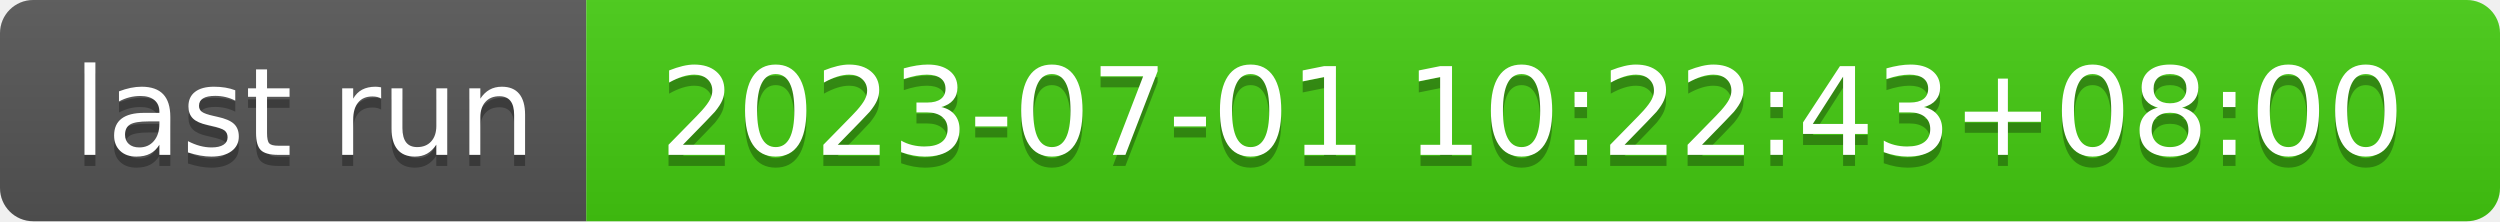
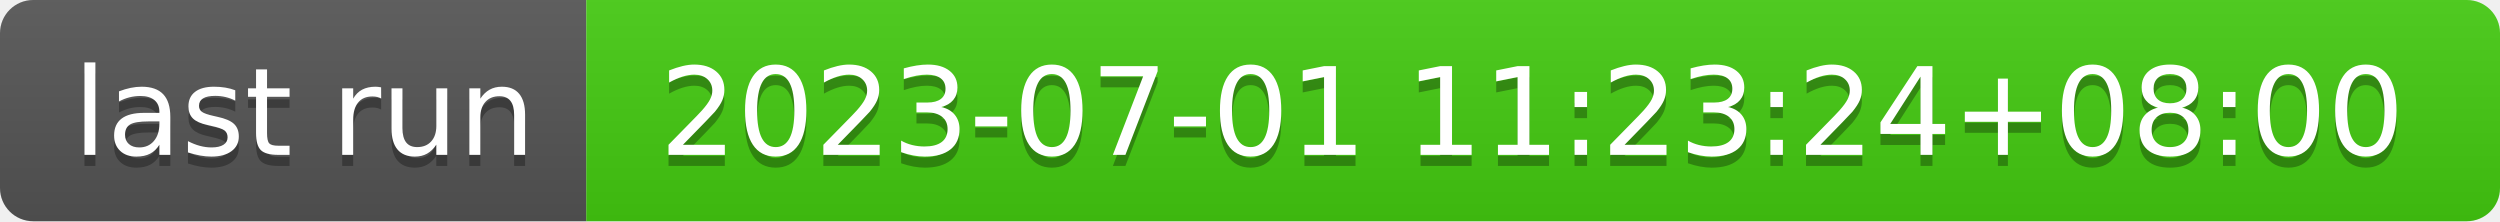
- <svg xmlns="http://www.w3.org/2000/svg" width="226" height="20" role="img" aria-label="last run: 2023-07-01 10:22:43+08:00">
+ <svg xmlns="http://www.w3.org/2000/svg" width="226" height="20" role="img" aria-label="last run: 2023-07-01 11:23:24+08:00">
  <linearGradient id="s" x2="0" y2="100%">
    <stop offset="0" stop-color="#bbb" stop-opacity=".1" />
    <stop offset="1" stop-opacity=".1" />
  </linearGradient>
  <clipPath id="r">
    <rect width="226" height="20" rx="3" fill="#fff" />
  </clipPath>
  <g clip-path="url(#r)">
    <rect width="53" height="20" fill="#555" />
    <rect x="53" width="173" height="20" fill="#4c1" />
    <rect width="226" height="20" fill="url(#s)" />
  </g>
  <g fill="#fff" text-anchor="middle" font-family="Verdana,Geneva,DejaVu Sans,sans-serif" text-rendering="geometricPrecision" font-size="110">
    <text aria-hidden="true" x="275" y="150" fill="#010101" fill-opacity=".3" transform="scale(.1)" textLength="430">last run</text>
    <text x="275" y="140" transform="scale(.1)" fill="#fff" textLength="430">last run</text>
-     <text aria-hidden="true" x="1385" y="150" fill="#010101" fill-opacity=".3" transform="scale(.1)" textLength="1630">2023-07-01 10:22:43+08:00</text>
-     <text x="1385" y="140" transform="scale(.1)" fill="#fff" textLength="1630">2023-07-01 10:22:43+08:00</text>
+     <text aria-hidden="true" x="1385" y="150" fill="#010101" fill-opacity=".3" transform="scale(.1)" textLength="1630">2023-07-01 11:23:24+08:00</text>
+     <text x="1385" y="140" transform="scale(.1)" fill="#fff" textLength="1630">2023-07-01 11:23:24+08:00</text>
  </g>
</svg>
